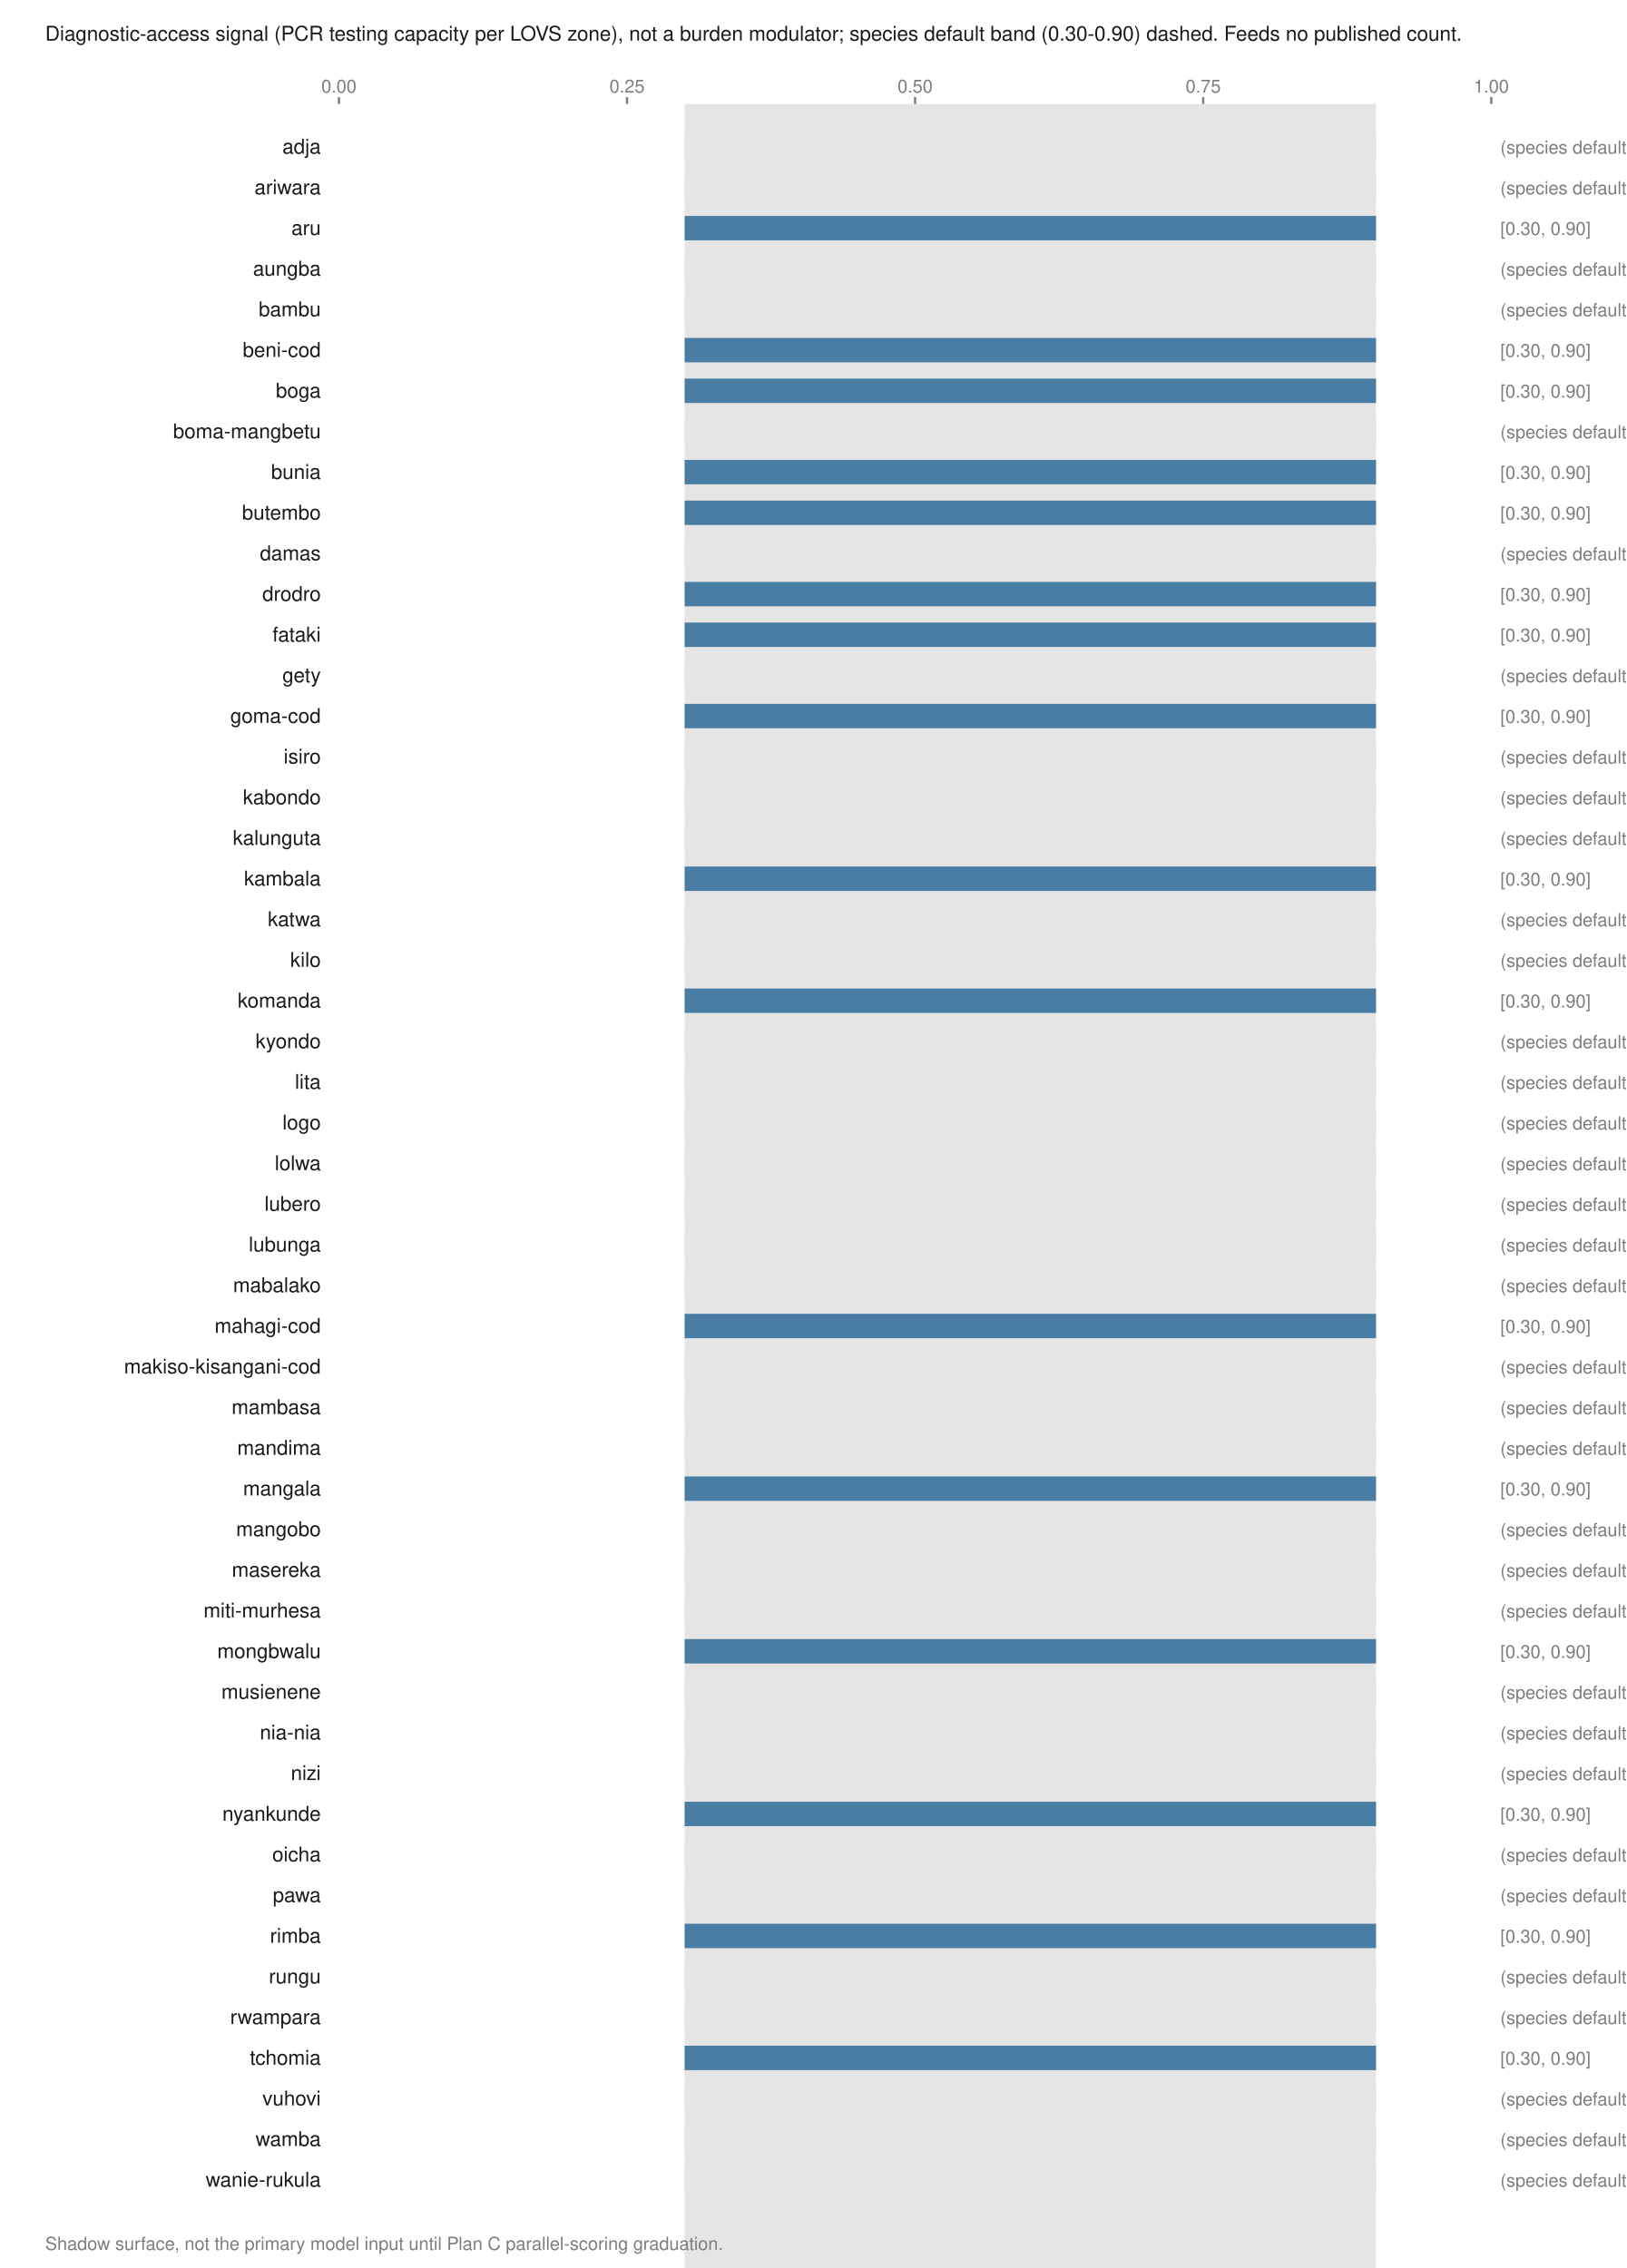
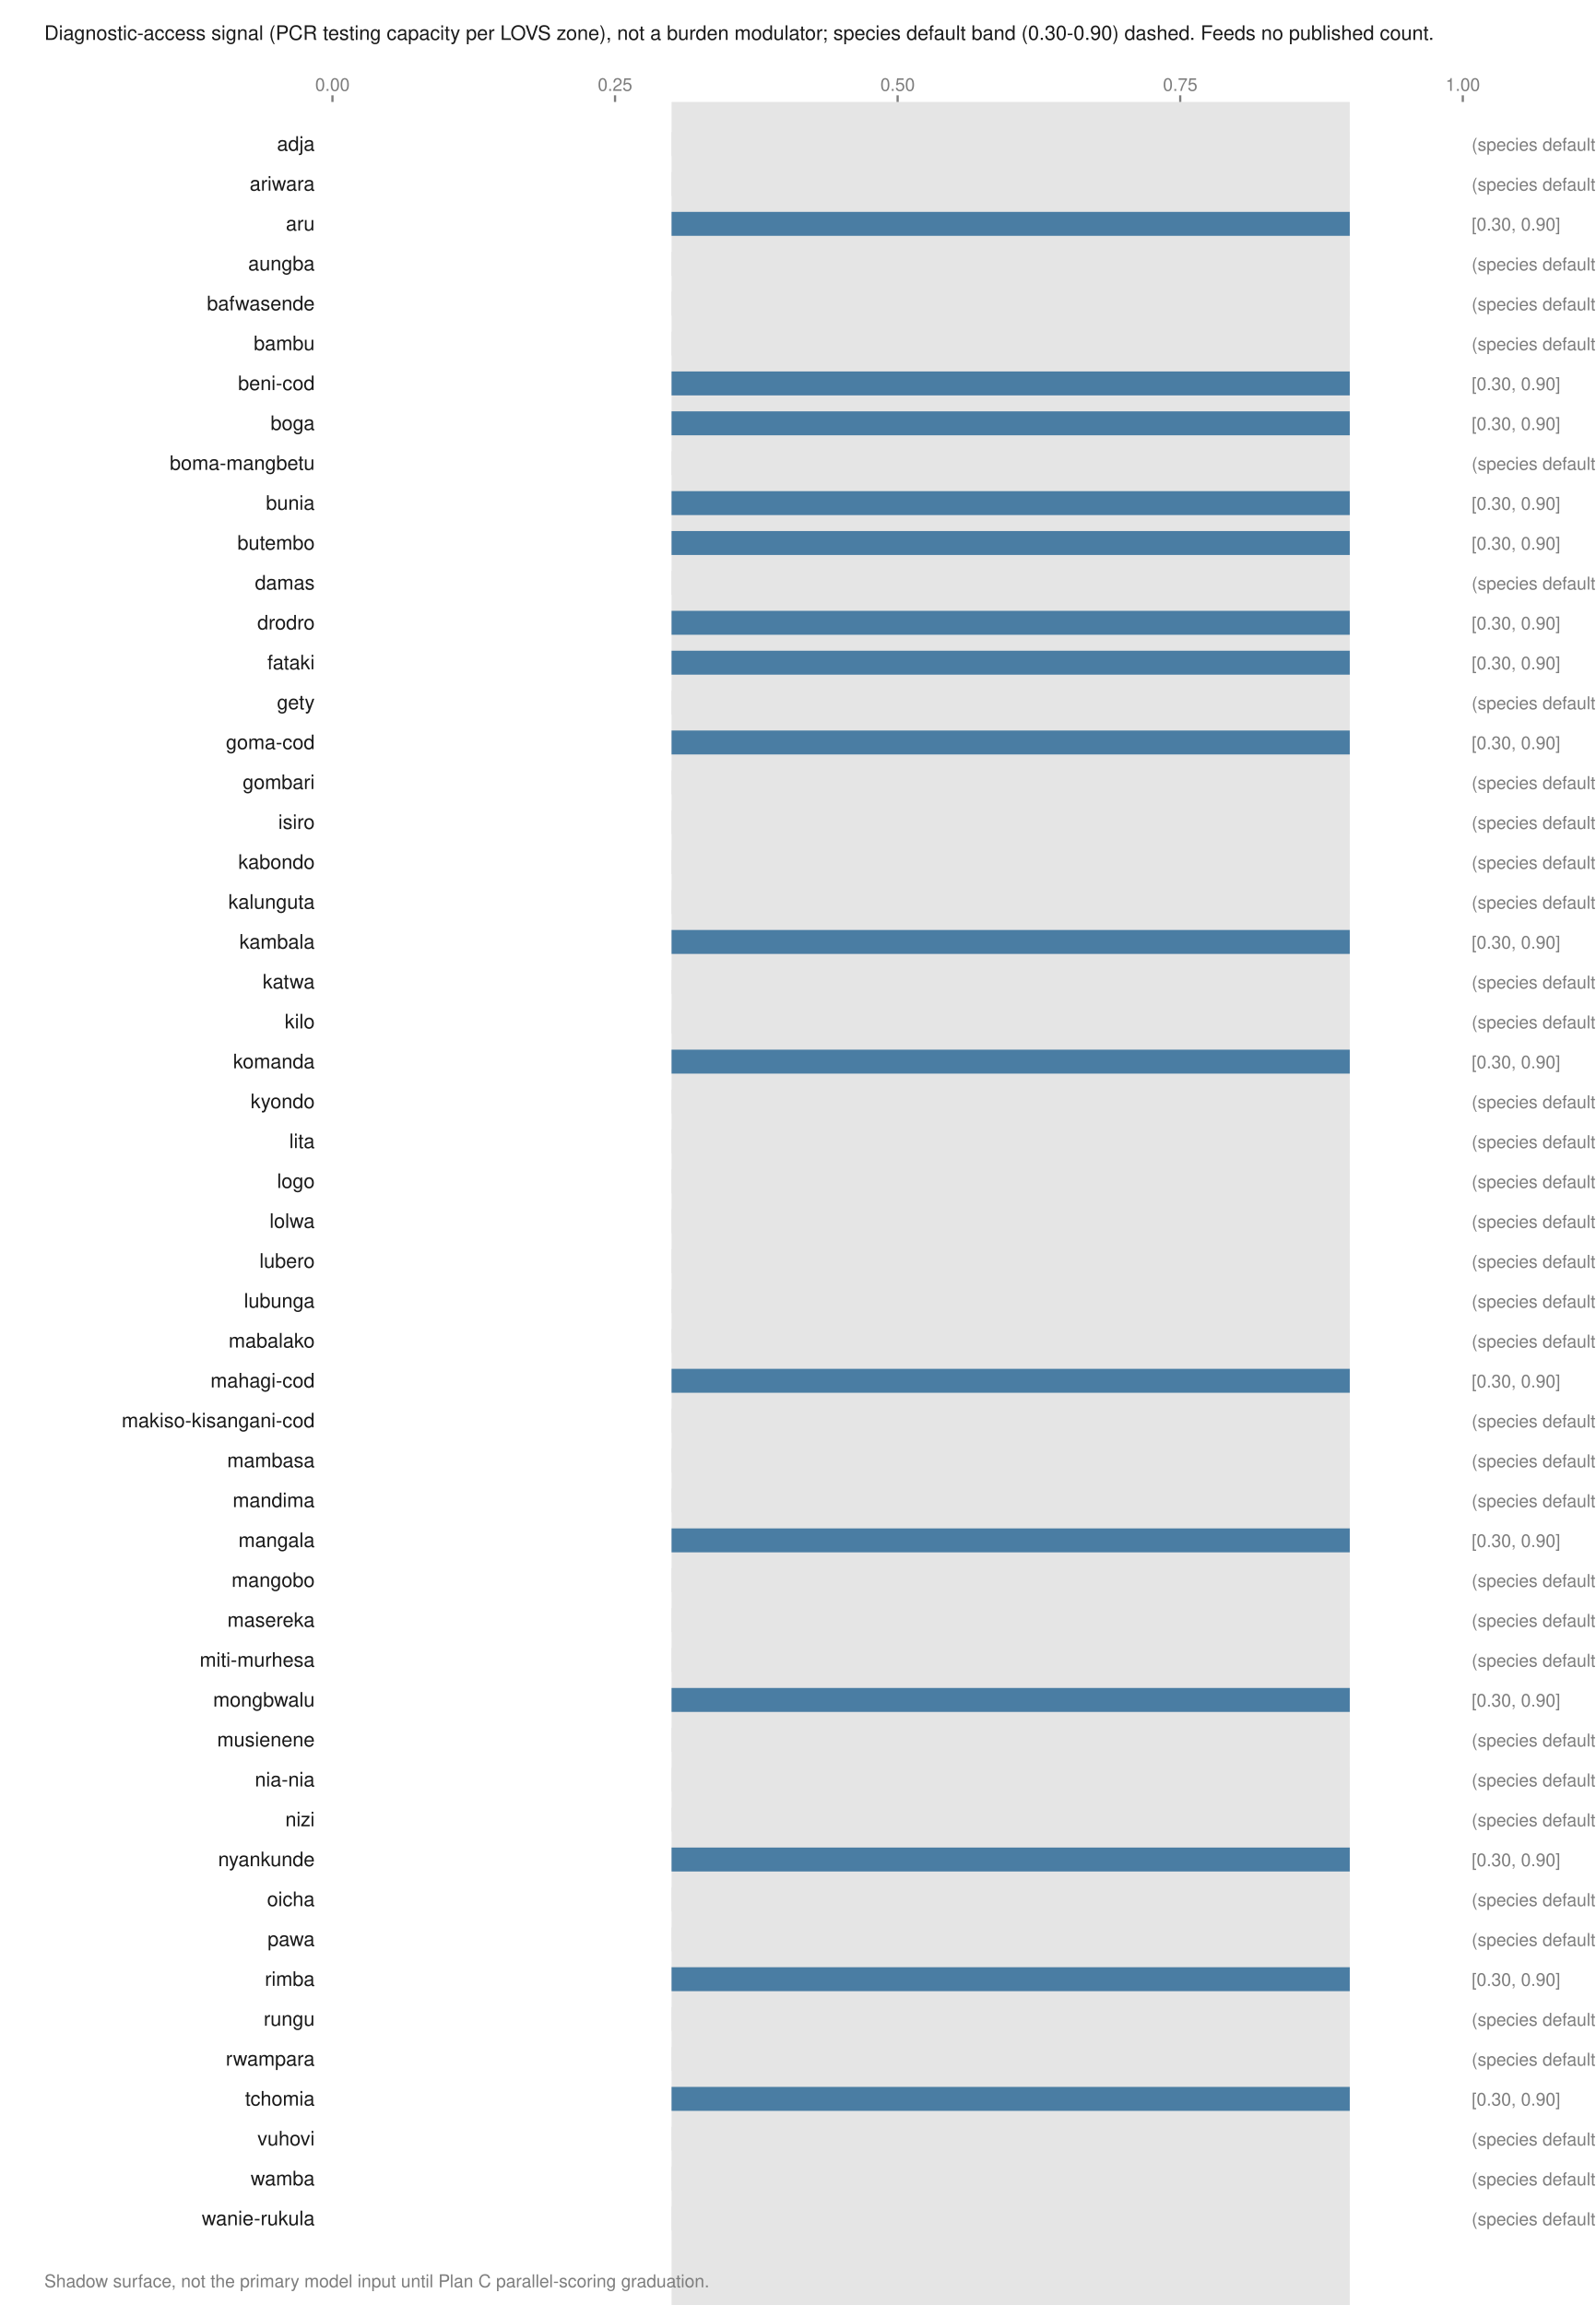
- <svg xmlns="http://www.w3.org/2000/svg" viewBox="0 0 720 1004" width="720" height="1004" role="img" aria-labelledby="t">
+ <svg xmlns="http://www.w3.org/2000/svg" viewBox="0 0 720 1040" width="720" height="1040" role="img" aria-labelledby="t">
  <text x="20.0" y="18.0" font-family="Helvetica,Arial,sans-serif" font-size="9" fill="#1a1a1a" font-weight="normal" text-anchor="start">Diagnostic-access signal (PCR testing capacity per LOVS zone), not a burden modulator; species default band (0.30-0.90) dashed. Feeds no published count.</text>
-   <rect x="303.0" y="46.0" width="306.0" height="974.0" fill="#e5e5e5" />
+   <rect x="303.0" y="46.0" width="306.0" height="1010.0" fill="#e5e5e5" />
  <line x1="150.0" y1="43.0" x2="150.0" y2="46.0" stroke="#7d7d7d" stroke-width="1" />
  <text x="150.0" y="41.0" font-family="Helvetica,Arial,sans-serif" font-size="8" fill="#7d7d7d" font-weight="normal" text-anchor="middle">0.00</text>
  <line x1="277.5" y1="43.0" x2="277.5" y2="46.0" stroke="#7d7d7d" stroke-width="1" />
  <text x="277.5" y="41.0" font-family="Helvetica,Arial,sans-serif" font-size="8" fill="#7d7d7d" font-weight="normal" text-anchor="middle">0.25</text>
  <line x1="405.0" y1="43.0" x2="405.0" y2="46.0" stroke="#7d7d7d" stroke-width="1" />
  <text x="405.0" y="41.0" font-family="Helvetica,Arial,sans-serif" font-size="8" fill="#7d7d7d" font-weight="normal" text-anchor="middle">0.50</text>
  <line x1="532.5" y1="43.0" x2="532.5" y2="46.0" stroke="#7d7d7d" stroke-width="1" />
  <text x="532.5" y="41.0" font-family="Helvetica,Arial,sans-serif" font-size="8" fill="#7d7d7d" font-weight="normal" text-anchor="middle">0.75</text>
  <line x1="660.0" y1="43.0" x2="660.0" y2="46.0" stroke="#7d7d7d" stroke-width="1" />
  <text x="660.0" y="41.0" font-family="Helvetica,Arial,sans-serif" font-size="8" fill="#7d7d7d" font-weight="normal" text-anchor="middle">1.00</text>
  <text x="142.0" y="68.0" font-family="Helvetica,Arial,sans-serif" font-size="9" fill="#1a1a1a" font-weight="normal" text-anchor="end">adja</text>
  <rect x="303.0" y="59.6" width="306.0" height="10.8" fill="#e5e5e5" />
  <text x="664.0" y="68.0" font-family="Helvetica,Arial,sans-serif" font-size="8" fill="#7d7d7d" font-weight="normal" text-anchor="start">(species default)</text>
  <text x="142.0" y="86.0" font-family="Helvetica,Arial,sans-serif" font-size="9" fill="#1a1a1a" font-weight="normal" text-anchor="end">ariwara</text>
  <rect x="303.0" y="77.6" width="306.0" height="10.8" fill="#e5e5e5" />
  <text x="664.0" y="86.0" font-family="Helvetica,Arial,sans-serif" font-size="8" fill="#7d7d7d" font-weight="normal" text-anchor="start">(species default)</text>
  <text x="142.0" y="104.0" font-family="Helvetica,Arial,sans-serif" font-size="9" fill="#1a1a1a" font-weight="normal" text-anchor="end">aru</text>
  <rect x="303.0" y="95.6" width="306.0" height="10.8" fill="#4a7da3" />
  <text x="664.0" y="104.0" font-family="Helvetica,Arial,sans-serif" font-size="8" fill="#7d7d7d" font-weight="normal" text-anchor="start">[0.30, 0.90]</text>
  <text x="142.0" y="122.0" font-family="Helvetica,Arial,sans-serif" font-size="9" fill="#1a1a1a" font-weight="normal" text-anchor="end">aungba</text>
  <rect x="303.0" y="113.6" width="306.0" height="10.8" fill="#e5e5e5" />
  <text x="664.0" y="122.0" font-family="Helvetica,Arial,sans-serif" font-size="8" fill="#7d7d7d" font-weight="normal" text-anchor="start">(species default)</text>
-   <text x="142.0" y="140.0" font-family="Helvetica,Arial,sans-serif" font-size="9" fill="#1a1a1a" font-weight="normal" text-anchor="end">bambu</text>
+   <text x="142.0" y="140.0" font-family="Helvetica,Arial,sans-serif" font-size="9" fill="#1a1a1a" font-weight="normal" text-anchor="end">bafwasende</text>
  <rect x="303.0" y="131.6" width="306.0" height="10.8" fill="#e5e5e5" />
  <text x="664.0" y="140.0" font-family="Helvetica,Arial,sans-serif" font-size="8" fill="#7d7d7d" font-weight="normal" text-anchor="start">(species default)</text>
-   <text x="142.0" y="158.0" font-family="Helvetica,Arial,sans-serif" font-size="9" fill="#1a1a1a" font-weight="normal" text-anchor="end">beni-cod</text>
-   <rect x="303.0" y="149.6" width="306.0" height="10.8" fill="#4a7da3" />
-   <text x="664.0" y="158.0" font-family="Helvetica,Arial,sans-serif" font-size="8" fill="#7d7d7d" font-weight="normal" text-anchor="start">[0.30, 0.90]</text>
-   <text x="142.0" y="176.0" font-family="Helvetica,Arial,sans-serif" font-size="9" fill="#1a1a1a" font-weight="normal" text-anchor="end">boga</text>
+   <text x="142.0" y="158.0" font-family="Helvetica,Arial,sans-serif" font-size="9" fill="#1a1a1a" font-weight="normal" text-anchor="end">bambu</text>
+   <rect x="303.0" y="149.6" width="306.0" height="10.8" fill="#e5e5e5" />
+   <text x="664.0" y="158.0" font-family="Helvetica,Arial,sans-serif" font-size="8" fill="#7d7d7d" font-weight="normal" text-anchor="start">(species default)</text>
+   <text x="142.0" y="176.0" font-family="Helvetica,Arial,sans-serif" font-size="9" fill="#1a1a1a" font-weight="normal" text-anchor="end">beni-cod</text>
  <rect x="303.0" y="167.6" width="306.0" height="10.8" fill="#4a7da3" />
  <text x="664.0" y="176.0" font-family="Helvetica,Arial,sans-serif" font-size="8" fill="#7d7d7d" font-weight="normal" text-anchor="start">[0.30, 0.90]</text>
-   <text x="142.0" y="194.0" font-family="Helvetica,Arial,sans-serif" font-size="9" fill="#1a1a1a" font-weight="normal" text-anchor="end">boma-mangbetu</text>
-   <rect x="303.0" y="185.6" width="306.0" height="10.8" fill="#e5e5e5" />
-   <text x="664.0" y="194.0" font-family="Helvetica,Arial,sans-serif" font-size="8" fill="#7d7d7d" font-weight="normal" text-anchor="start">(species default)</text>
-   <text x="142.0" y="212.0" font-family="Helvetica,Arial,sans-serif" font-size="9" fill="#1a1a1a" font-weight="normal" text-anchor="end">bunia</text>
-   <rect x="303.0" y="203.6" width="306.0" height="10.8" fill="#4a7da3" />
-   <text x="664.0" y="212.0" font-family="Helvetica,Arial,sans-serif" font-size="8" fill="#7d7d7d" font-weight="normal" text-anchor="start">[0.30, 0.90]</text>
-   <text x="142.0" y="230.0" font-family="Helvetica,Arial,sans-serif" font-size="9" fill="#1a1a1a" font-weight="normal" text-anchor="end">butembo</text>
+   <text x="142.0" y="194.0" font-family="Helvetica,Arial,sans-serif" font-size="9" fill="#1a1a1a" font-weight="normal" text-anchor="end">boga</text>
+   <rect x="303.0" y="185.6" width="306.0" height="10.8" fill="#4a7da3" />
+   <text x="664.0" y="194.0" font-family="Helvetica,Arial,sans-serif" font-size="8" fill="#7d7d7d" font-weight="normal" text-anchor="start">[0.30, 0.90]</text>
+   <text x="142.0" y="212.0" font-family="Helvetica,Arial,sans-serif" font-size="9" fill="#1a1a1a" font-weight="normal" text-anchor="end">boma-mangbetu</text>
+   <rect x="303.0" y="203.6" width="306.0" height="10.8" fill="#e5e5e5" />
+   <text x="664.0" y="212.0" font-family="Helvetica,Arial,sans-serif" font-size="8" fill="#7d7d7d" font-weight="normal" text-anchor="start">(species default)</text>
+   <text x="142.0" y="230.0" font-family="Helvetica,Arial,sans-serif" font-size="9" fill="#1a1a1a" font-weight="normal" text-anchor="end">bunia</text>
  <rect x="303.0" y="221.6" width="306.0" height="10.8" fill="#4a7da3" />
  <text x="664.0" y="230.0" font-family="Helvetica,Arial,sans-serif" font-size="8" fill="#7d7d7d" font-weight="normal" text-anchor="start">[0.30, 0.90]</text>
-   <text x="142.0" y="248.0" font-family="Helvetica,Arial,sans-serif" font-size="9" fill="#1a1a1a" font-weight="normal" text-anchor="end">damas</text>
-   <rect x="303.0" y="239.6" width="306.0" height="10.8" fill="#e5e5e5" />
-   <text x="664.0" y="248.0" font-family="Helvetica,Arial,sans-serif" font-size="8" fill="#7d7d7d" font-weight="normal" text-anchor="start">(species default)</text>
-   <text x="142.0" y="266.0" font-family="Helvetica,Arial,sans-serif" font-size="9" fill="#1a1a1a" font-weight="normal" text-anchor="end">drodro</text>
-   <rect x="303.0" y="257.6" width="306.0" height="10.8" fill="#4a7da3" />
-   <text x="664.0" y="266.0" font-family="Helvetica,Arial,sans-serif" font-size="8" fill="#7d7d7d" font-weight="normal" text-anchor="start">[0.30, 0.90]</text>
-   <text x="142.0" y="284.0" font-family="Helvetica,Arial,sans-serif" font-size="9" fill="#1a1a1a" font-weight="normal" text-anchor="end">fataki</text>
+   <text x="142.0" y="248.0" font-family="Helvetica,Arial,sans-serif" font-size="9" fill="#1a1a1a" font-weight="normal" text-anchor="end">butembo</text>
+   <rect x="303.0" y="239.6" width="306.0" height="10.8" fill="#4a7da3" />
+   <text x="664.0" y="248.0" font-family="Helvetica,Arial,sans-serif" font-size="8" fill="#7d7d7d" font-weight="normal" text-anchor="start">[0.30, 0.90]</text>
+   <text x="142.0" y="266.0" font-family="Helvetica,Arial,sans-serif" font-size="9" fill="#1a1a1a" font-weight="normal" text-anchor="end">damas</text>
+   <rect x="303.0" y="257.6" width="306.0" height="10.8" fill="#e5e5e5" />
+   <text x="664.0" y="266.0" font-family="Helvetica,Arial,sans-serif" font-size="8" fill="#7d7d7d" font-weight="normal" text-anchor="start">(species default)</text>
+   <text x="142.0" y="284.0" font-family="Helvetica,Arial,sans-serif" font-size="9" fill="#1a1a1a" font-weight="normal" text-anchor="end">drodro</text>
  <rect x="303.0" y="275.6" width="306.0" height="10.8" fill="#4a7da3" />
  <text x="664.0" y="284.0" font-family="Helvetica,Arial,sans-serif" font-size="8" fill="#7d7d7d" font-weight="normal" text-anchor="start">[0.30, 0.90]</text>
-   <text x="142.0" y="302.0" font-family="Helvetica,Arial,sans-serif" font-size="9" fill="#1a1a1a" font-weight="normal" text-anchor="end">gety</text>
-   <rect x="303.0" y="293.6" width="306.0" height="10.8" fill="#e5e5e5" />
-   <text x="664.0" y="302.0" font-family="Helvetica,Arial,sans-serif" font-size="8" fill="#7d7d7d" font-weight="normal" text-anchor="start">(species default)</text>
-   <text x="142.0" y="320.0" font-family="Helvetica,Arial,sans-serif" font-size="9" fill="#1a1a1a" font-weight="normal" text-anchor="end">goma-cod</text>
-   <rect x="303.0" y="311.6" width="306.0" height="10.8" fill="#4a7da3" />
-   <text x="664.0" y="320.0" font-family="Helvetica,Arial,sans-serif" font-size="8" fill="#7d7d7d" font-weight="normal" text-anchor="start">[0.30, 0.90]</text>
-   <text x="142.0" y="338.0" font-family="Helvetica,Arial,sans-serif" font-size="9" fill="#1a1a1a" font-weight="normal" text-anchor="end">isiro</text>
-   <rect x="303.0" y="329.6" width="306.0" height="10.8" fill="#e5e5e5" />
-   <text x="664.0" y="338.0" font-family="Helvetica,Arial,sans-serif" font-size="8" fill="#7d7d7d" font-weight="normal" text-anchor="start">(species default)</text>
-   <text x="142.0" y="356.0" font-family="Helvetica,Arial,sans-serif" font-size="9" fill="#1a1a1a" font-weight="normal" text-anchor="end">kabondo</text>
+   <text x="142.0" y="302.0" font-family="Helvetica,Arial,sans-serif" font-size="9" fill="#1a1a1a" font-weight="normal" text-anchor="end">fataki</text>
+   <rect x="303.0" y="293.6" width="306.0" height="10.8" fill="#4a7da3" />
+   <text x="664.0" y="302.0" font-family="Helvetica,Arial,sans-serif" font-size="8" fill="#7d7d7d" font-weight="normal" text-anchor="start">[0.30, 0.90]</text>
+   <text x="142.0" y="320.0" font-family="Helvetica,Arial,sans-serif" font-size="9" fill="#1a1a1a" font-weight="normal" text-anchor="end">gety</text>
+   <rect x="303.0" y="311.6" width="306.0" height="10.8" fill="#e5e5e5" />
+   <text x="664.0" y="320.0" font-family="Helvetica,Arial,sans-serif" font-size="8" fill="#7d7d7d" font-weight="normal" text-anchor="start">(species default)</text>
+   <text x="142.0" y="338.0" font-family="Helvetica,Arial,sans-serif" font-size="9" fill="#1a1a1a" font-weight="normal" text-anchor="end">goma-cod</text>
+   <rect x="303.0" y="329.6" width="306.0" height="10.8" fill="#4a7da3" />
+   <text x="664.0" y="338.0" font-family="Helvetica,Arial,sans-serif" font-size="8" fill="#7d7d7d" font-weight="normal" text-anchor="start">[0.30, 0.90]</text>
+   <text x="142.0" y="356.0" font-family="Helvetica,Arial,sans-serif" font-size="9" fill="#1a1a1a" font-weight="normal" text-anchor="end">gombari</text>
  <rect x="303.0" y="347.6" width="306.0" height="10.8" fill="#e5e5e5" />
  <text x="664.0" y="356.0" font-family="Helvetica,Arial,sans-serif" font-size="8" fill="#7d7d7d" font-weight="normal" text-anchor="start">(species default)</text>
-   <text x="142.0" y="374.0" font-family="Helvetica,Arial,sans-serif" font-size="9" fill="#1a1a1a" font-weight="normal" text-anchor="end">kalunguta</text>
+   <text x="142.0" y="374.0" font-family="Helvetica,Arial,sans-serif" font-size="9" fill="#1a1a1a" font-weight="normal" text-anchor="end">isiro</text>
  <rect x="303.0" y="365.6" width="306.0" height="10.8" fill="#e5e5e5" />
  <text x="664.0" y="374.0" font-family="Helvetica,Arial,sans-serif" font-size="8" fill="#7d7d7d" font-weight="normal" text-anchor="start">(species default)</text>
-   <text x="142.0" y="392.0" font-family="Helvetica,Arial,sans-serif" font-size="9" fill="#1a1a1a" font-weight="normal" text-anchor="end">kambala</text>
-   <rect x="303.0" y="383.6" width="306.0" height="10.8" fill="#4a7da3" />
-   <text x="664.0" y="392.0" font-family="Helvetica,Arial,sans-serif" font-size="8" fill="#7d7d7d" font-weight="normal" text-anchor="start">[0.30, 0.90]</text>
-   <text x="142.0" y="410.0" font-family="Helvetica,Arial,sans-serif" font-size="9" fill="#1a1a1a" font-weight="normal" text-anchor="end">katwa</text>
+   <text x="142.0" y="392.0" font-family="Helvetica,Arial,sans-serif" font-size="9" fill="#1a1a1a" font-weight="normal" text-anchor="end">kabondo</text>
+   <rect x="303.0" y="383.6" width="306.0" height="10.8" fill="#e5e5e5" />
+   <text x="664.0" y="392.0" font-family="Helvetica,Arial,sans-serif" font-size="8" fill="#7d7d7d" font-weight="normal" text-anchor="start">(species default)</text>
+   <text x="142.0" y="410.0" font-family="Helvetica,Arial,sans-serif" font-size="9" fill="#1a1a1a" font-weight="normal" text-anchor="end">kalunguta</text>
  <rect x="303.0" y="401.6" width="306.0" height="10.8" fill="#e5e5e5" />
  <text x="664.0" y="410.0" font-family="Helvetica,Arial,sans-serif" font-size="8" fill="#7d7d7d" font-weight="normal" text-anchor="start">(species default)</text>
-   <text x="142.0" y="428.0" font-family="Helvetica,Arial,sans-serif" font-size="9" fill="#1a1a1a" font-weight="normal" text-anchor="end">kilo</text>
-   <rect x="303.0" y="419.6" width="306.0" height="10.8" fill="#e5e5e5" />
-   <text x="664.0" y="428.0" font-family="Helvetica,Arial,sans-serif" font-size="8" fill="#7d7d7d" font-weight="normal" text-anchor="start">(species default)</text>
-   <text x="142.0" y="446.0" font-family="Helvetica,Arial,sans-serif" font-size="9" fill="#1a1a1a" font-weight="normal" text-anchor="end">komanda</text>
-   <rect x="303.0" y="437.6" width="306.0" height="10.8" fill="#4a7da3" />
-   <text x="664.0" y="446.0" font-family="Helvetica,Arial,sans-serif" font-size="8" fill="#7d7d7d" font-weight="normal" text-anchor="start">[0.30, 0.90]</text>
-   <text x="142.0" y="464.0" font-family="Helvetica,Arial,sans-serif" font-size="9" fill="#1a1a1a" font-weight="normal" text-anchor="end">kyondo</text>
+   <text x="142.0" y="428.0" font-family="Helvetica,Arial,sans-serif" font-size="9" fill="#1a1a1a" font-weight="normal" text-anchor="end">kambala</text>
+   <rect x="303.0" y="419.6" width="306.0" height="10.8" fill="#4a7da3" />
+   <text x="664.0" y="428.0" font-family="Helvetica,Arial,sans-serif" font-size="8" fill="#7d7d7d" font-weight="normal" text-anchor="start">[0.30, 0.90]</text>
+   <text x="142.0" y="446.0" font-family="Helvetica,Arial,sans-serif" font-size="9" fill="#1a1a1a" font-weight="normal" text-anchor="end">katwa</text>
+   <rect x="303.0" y="437.6" width="306.0" height="10.8" fill="#e5e5e5" />
+   <text x="664.0" y="446.0" font-family="Helvetica,Arial,sans-serif" font-size="8" fill="#7d7d7d" font-weight="normal" text-anchor="start">(species default)</text>
+   <text x="142.0" y="464.0" font-family="Helvetica,Arial,sans-serif" font-size="9" fill="#1a1a1a" font-weight="normal" text-anchor="end">kilo</text>
  <rect x="303.0" y="455.6" width="306.0" height="10.8" fill="#e5e5e5" />
  <text x="664.0" y="464.0" font-family="Helvetica,Arial,sans-serif" font-size="8" fill="#7d7d7d" font-weight="normal" text-anchor="start">(species default)</text>
-   <text x="142.0" y="482.0" font-family="Helvetica,Arial,sans-serif" font-size="9" fill="#1a1a1a" font-weight="normal" text-anchor="end">lita</text>
-   <rect x="303.0" y="473.6" width="306.0" height="10.8" fill="#e5e5e5" />
-   <text x="664.0" y="482.0" font-family="Helvetica,Arial,sans-serif" font-size="8" fill="#7d7d7d" font-weight="normal" text-anchor="start">(species default)</text>
-   <text x="142.0" y="500.0" font-family="Helvetica,Arial,sans-serif" font-size="9" fill="#1a1a1a" font-weight="normal" text-anchor="end">logo</text>
+   <text x="142.0" y="482.0" font-family="Helvetica,Arial,sans-serif" font-size="9" fill="#1a1a1a" font-weight="normal" text-anchor="end">komanda</text>
+   <rect x="303.0" y="473.6" width="306.0" height="10.8" fill="#4a7da3" />
+   <text x="664.0" y="482.0" font-family="Helvetica,Arial,sans-serif" font-size="8" fill="#7d7d7d" font-weight="normal" text-anchor="start">[0.30, 0.90]</text>
+   <text x="142.0" y="500.0" font-family="Helvetica,Arial,sans-serif" font-size="9" fill="#1a1a1a" font-weight="normal" text-anchor="end">kyondo</text>
  <rect x="303.0" y="491.6" width="306.0" height="10.8" fill="#e5e5e5" />
  <text x="664.0" y="500.0" font-family="Helvetica,Arial,sans-serif" font-size="8" fill="#7d7d7d" font-weight="normal" text-anchor="start">(species default)</text>
-   <text x="142.0" y="518.0" font-family="Helvetica,Arial,sans-serif" font-size="9" fill="#1a1a1a" font-weight="normal" text-anchor="end">lolwa</text>
+   <text x="142.0" y="518.0" font-family="Helvetica,Arial,sans-serif" font-size="9" fill="#1a1a1a" font-weight="normal" text-anchor="end">lita</text>
  <rect x="303.0" y="509.6" width="306.0" height="10.8" fill="#e5e5e5" />
  <text x="664.0" y="518.0" font-family="Helvetica,Arial,sans-serif" font-size="8" fill="#7d7d7d" font-weight="normal" text-anchor="start">(species default)</text>
-   <text x="142.0" y="536.0" font-family="Helvetica,Arial,sans-serif" font-size="9" fill="#1a1a1a" font-weight="normal" text-anchor="end">lubero</text>
+   <text x="142.0" y="536.0" font-family="Helvetica,Arial,sans-serif" font-size="9" fill="#1a1a1a" font-weight="normal" text-anchor="end">logo</text>
  <rect x="303.0" y="527.6" width="306.0" height="10.8" fill="#e5e5e5" />
  <text x="664.0" y="536.0" font-family="Helvetica,Arial,sans-serif" font-size="8" fill="#7d7d7d" font-weight="normal" text-anchor="start">(species default)</text>
-   <text x="142.0" y="554.0" font-family="Helvetica,Arial,sans-serif" font-size="9" fill="#1a1a1a" font-weight="normal" text-anchor="end">lubunga</text>
+   <text x="142.0" y="554.0" font-family="Helvetica,Arial,sans-serif" font-size="9" fill="#1a1a1a" font-weight="normal" text-anchor="end">lolwa</text>
  <rect x="303.0" y="545.6" width="306.0" height="10.8" fill="#e5e5e5" />
  <text x="664.0" y="554.0" font-family="Helvetica,Arial,sans-serif" font-size="8" fill="#7d7d7d" font-weight="normal" text-anchor="start">(species default)</text>
-   <text x="142.0" y="572.0" font-family="Helvetica,Arial,sans-serif" font-size="9" fill="#1a1a1a" font-weight="normal" text-anchor="end">mabalako</text>
+   <text x="142.0" y="572.0" font-family="Helvetica,Arial,sans-serif" font-size="9" fill="#1a1a1a" font-weight="normal" text-anchor="end">lubero</text>
  <rect x="303.0" y="563.6" width="306.0" height="10.8" fill="#e5e5e5" />
  <text x="664.0" y="572.0" font-family="Helvetica,Arial,sans-serif" font-size="8" fill="#7d7d7d" font-weight="normal" text-anchor="start">(species default)</text>
-   <text x="142.0" y="590.0" font-family="Helvetica,Arial,sans-serif" font-size="9" fill="#1a1a1a" font-weight="normal" text-anchor="end">mahagi-cod</text>
-   <rect x="303.0" y="581.6" width="306.0" height="10.8" fill="#4a7da3" />
-   <text x="664.0" y="590.0" font-family="Helvetica,Arial,sans-serif" font-size="8" fill="#7d7d7d" font-weight="normal" text-anchor="start">[0.30, 0.90]</text>
-   <text x="142.0" y="608.0" font-family="Helvetica,Arial,sans-serif" font-size="9" fill="#1a1a1a" font-weight="normal" text-anchor="end">makiso-kisangani-cod</text>
+   <text x="142.0" y="590.0" font-family="Helvetica,Arial,sans-serif" font-size="9" fill="#1a1a1a" font-weight="normal" text-anchor="end">lubunga</text>
+   <rect x="303.0" y="581.6" width="306.0" height="10.8" fill="#e5e5e5" />
+   <text x="664.0" y="590.0" font-family="Helvetica,Arial,sans-serif" font-size="8" fill="#7d7d7d" font-weight="normal" text-anchor="start">(species default)</text>
+   <text x="142.0" y="608.0" font-family="Helvetica,Arial,sans-serif" font-size="9" fill="#1a1a1a" font-weight="normal" text-anchor="end">mabalako</text>
  <rect x="303.0" y="599.6" width="306.0" height="10.8" fill="#e5e5e5" />
  <text x="664.0" y="608.0" font-family="Helvetica,Arial,sans-serif" font-size="8" fill="#7d7d7d" font-weight="normal" text-anchor="start">(species default)</text>
-   <text x="142.0" y="626.0" font-family="Helvetica,Arial,sans-serif" font-size="9" fill="#1a1a1a" font-weight="normal" text-anchor="end">mambasa</text>
-   <rect x="303.0" y="617.6" width="306.0" height="10.8" fill="#e5e5e5" />
-   <text x="664.0" y="626.0" font-family="Helvetica,Arial,sans-serif" font-size="8" fill="#7d7d7d" font-weight="normal" text-anchor="start">(species default)</text>
-   <text x="142.0" y="644.0" font-family="Helvetica,Arial,sans-serif" font-size="9" fill="#1a1a1a" font-weight="normal" text-anchor="end">mandima</text>
+   <text x="142.0" y="626.0" font-family="Helvetica,Arial,sans-serif" font-size="9" fill="#1a1a1a" font-weight="normal" text-anchor="end">mahagi-cod</text>
+   <rect x="303.0" y="617.6" width="306.0" height="10.8" fill="#4a7da3" />
+   <text x="664.0" y="626.0" font-family="Helvetica,Arial,sans-serif" font-size="8" fill="#7d7d7d" font-weight="normal" text-anchor="start">[0.30, 0.90]</text>
+   <text x="142.0" y="644.0" font-family="Helvetica,Arial,sans-serif" font-size="9" fill="#1a1a1a" font-weight="normal" text-anchor="end">makiso-kisangani-cod</text>
  <rect x="303.0" y="635.6" width="306.0" height="10.8" fill="#e5e5e5" />
  <text x="664.0" y="644.0" font-family="Helvetica,Arial,sans-serif" font-size="8" fill="#7d7d7d" font-weight="normal" text-anchor="start">(species default)</text>
-   <text x="142.0" y="662.0" font-family="Helvetica,Arial,sans-serif" font-size="9" fill="#1a1a1a" font-weight="normal" text-anchor="end">mangala</text>
-   <rect x="303.0" y="653.6" width="306.0" height="10.8" fill="#4a7da3" />
-   <text x="664.0" y="662.0" font-family="Helvetica,Arial,sans-serif" font-size="8" fill="#7d7d7d" font-weight="normal" text-anchor="start">[0.30, 0.90]</text>
-   <text x="142.0" y="680.0" font-family="Helvetica,Arial,sans-serif" font-size="9" fill="#1a1a1a" font-weight="normal" text-anchor="end">mangobo</text>
+   <text x="142.0" y="662.0" font-family="Helvetica,Arial,sans-serif" font-size="9" fill="#1a1a1a" font-weight="normal" text-anchor="end">mambasa</text>
+   <rect x="303.0" y="653.6" width="306.0" height="10.8" fill="#e5e5e5" />
+   <text x="664.0" y="662.0" font-family="Helvetica,Arial,sans-serif" font-size="8" fill="#7d7d7d" font-weight="normal" text-anchor="start">(species default)</text>
+   <text x="142.0" y="680.0" font-family="Helvetica,Arial,sans-serif" font-size="9" fill="#1a1a1a" font-weight="normal" text-anchor="end">mandima</text>
  <rect x="303.0" y="671.6" width="306.0" height="10.8" fill="#e5e5e5" />
  <text x="664.0" y="680.0" font-family="Helvetica,Arial,sans-serif" font-size="8" fill="#7d7d7d" font-weight="normal" text-anchor="start">(species default)</text>
-   <text x="142.0" y="698.0" font-family="Helvetica,Arial,sans-serif" font-size="9" fill="#1a1a1a" font-weight="normal" text-anchor="end">masereka</text>
-   <rect x="303.0" y="689.6" width="306.0" height="10.8" fill="#e5e5e5" />
-   <text x="664.0" y="698.0" font-family="Helvetica,Arial,sans-serif" font-size="8" fill="#7d7d7d" font-weight="normal" text-anchor="start">(species default)</text>
-   <text x="142.0" y="716.0" font-family="Helvetica,Arial,sans-serif" font-size="9" fill="#1a1a1a" font-weight="normal" text-anchor="end">miti-murhesa</text>
+   <text x="142.0" y="698.0" font-family="Helvetica,Arial,sans-serif" font-size="9" fill="#1a1a1a" font-weight="normal" text-anchor="end">mangala</text>
+   <rect x="303.0" y="689.6" width="306.0" height="10.8" fill="#4a7da3" />
+   <text x="664.0" y="698.0" font-family="Helvetica,Arial,sans-serif" font-size="8" fill="#7d7d7d" font-weight="normal" text-anchor="start">[0.30, 0.90]</text>
+   <text x="142.0" y="716.0" font-family="Helvetica,Arial,sans-serif" font-size="9" fill="#1a1a1a" font-weight="normal" text-anchor="end">mangobo</text>
  <rect x="303.0" y="707.6" width="306.0" height="10.8" fill="#e5e5e5" />
  <text x="664.0" y="716.0" font-family="Helvetica,Arial,sans-serif" font-size="8" fill="#7d7d7d" font-weight="normal" text-anchor="start">(species default)</text>
-   <text x="142.0" y="734.0" font-family="Helvetica,Arial,sans-serif" font-size="9" fill="#1a1a1a" font-weight="normal" text-anchor="end">mongbwalu</text>
-   <rect x="303.0" y="725.6" width="306.0" height="10.8" fill="#4a7da3" />
-   <text x="664.0" y="734.0" font-family="Helvetica,Arial,sans-serif" font-size="8" fill="#7d7d7d" font-weight="normal" text-anchor="start">[0.30, 0.90]</text>
-   <text x="142.0" y="752.0" font-family="Helvetica,Arial,sans-serif" font-size="9" fill="#1a1a1a" font-weight="normal" text-anchor="end">musienene</text>
+   <text x="142.0" y="734.0" font-family="Helvetica,Arial,sans-serif" font-size="9" fill="#1a1a1a" font-weight="normal" text-anchor="end">masereka</text>
+   <rect x="303.0" y="725.6" width="306.0" height="10.8" fill="#e5e5e5" />
+   <text x="664.0" y="734.0" font-family="Helvetica,Arial,sans-serif" font-size="8" fill="#7d7d7d" font-weight="normal" text-anchor="start">(species default)</text>
+   <text x="142.0" y="752.0" font-family="Helvetica,Arial,sans-serif" font-size="9" fill="#1a1a1a" font-weight="normal" text-anchor="end">miti-murhesa</text>
  <rect x="303.0" y="743.6" width="306.0" height="10.8" fill="#e5e5e5" />
  <text x="664.0" y="752.0" font-family="Helvetica,Arial,sans-serif" font-size="8" fill="#7d7d7d" font-weight="normal" text-anchor="start">(species default)</text>
-   <text x="142.0" y="770.0" font-family="Helvetica,Arial,sans-serif" font-size="9" fill="#1a1a1a" font-weight="normal" text-anchor="end">nia-nia</text>
-   <rect x="303.0" y="761.6" width="306.0" height="10.8" fill="#e5e5e5" />
-   <text x="664.0" y="770.0" font-family="Helvetica,Arial,sans-serif" font-size="8" fill="#7d7d7d" font-weight="normal" text-anchor="start">(species default)</text>
-   <text x="142.0" y="788.0" font-family="Helvetica,Arial,sans-serif" font-size="9" fill="#1a1a1a" font-weight="normal" text-anchor="end">nizi</text>
+   <text x="142.0" y="770.0" font-family="Helvetica,Arial,sans-serif" font-size="9" fill="#1a1a1a" font-weight="normal" text-anchor="end">mongbwalu</text>
+   <rect x="303.0" y="761.6" width="306.0" height="10.8" fill="#4a7da3" />
+   <text x="664.0" y="770.0" font-family="Helvetica,Arial,sans-serif" font-size="8" fill="#7d7d7d" font-weight="normal" text-anchor="start">[0.30, 0.90]</text>
+   <text x="142.0" y="788.0" font-family="Helvetica,Arial,sans-serif" font-size="9" fill="#1a1a1a" font-weight="normal" text-anchor="end">musienene</text>
  <rect x="303.0" y="779.6" width="306.0" height="10.8" fill="#e5e5e5" />
  <text x="664.0" y="788.0" font-family="Helvetica,Arial,sans-serif" font-size="8" fill="#7d7d7d" font-weight="normal" text-anchor="start">(species default)</text>
-   <text x="142.0" y="806.0" font-family="Helvetica,Arial,sans-serif" font-size="9" fill="#1a1a1a" font-weight="normal" text-anchor="end">nyankunde</text>
-   <rect x="303.0" y="797.6" width="306.0" height="10.8" fill="#4a7da3" />
-   <text x="664.0" y="806.0" font-family="Helvetica,Arial,sans-serif" font-size="8" fill="#7d7d7d" font-weight="normal" text-anchor="start">[0.30, 0.90]</text>
-   <text x="142.0" y="824.0" font-family="Helvetica,Arial,sans-serif" font-size="9" fill="#1a1a1a" font-weight="normal" text-anchor="end">oicha</text>
+   <text x="142.0" y="806.0" font-family="Helvetica,Arial,sans-serif" font-size="9" fill="#1a1a1a" font-weight="normal" text-anchor="end">nia-nia</text>
+   <rect x="303.0" y="797.6" width="306.0" height="10.8" fill="#e5e5e5" />
+   <text x="664.0" y="806.0" font-family="Helvetica,Arial,sans-serif" font-size="8" fill="#7d7d7d" font-weight="normal" text-anchor="start">(species default)</text>
+   <text x="142.0" y="824.0" font-family="Helvetica,Arial,sans-serif" font-size="9" fill="#1a1a1a" font-weight="normal" text-anchor="end">nizi</text>
  <rect x="303.0" y="815.6" width="306.0" height="10.8" fill="#e5e5e5" />
  <text x="664.0" y="824.0" font-family="Helvetica,Arial,sans-serif" font-size="8" fill="#7d7d7d" font-weight="normal" text-anchor="start">(species default)</text>
-   <text x="142.0" y="842.0" font-family="Helvetica,Arial,sans-serif" font-size="9" fill="#1a1a1a" font-weight="normal" text-anchor="end">pawa</text>
-   <rect x="303.0" y="833.6" width="306.0" height="10.8" fill="#e5e5e5" />
-   <text x="664.0" y="842.0" font-family="Helvetica,Arial,sans-serif" font-size="8" fill="#7d7d7d" font-weight="normal" text-anchor="start">(species default)</text>
-   <text x="142.0" y="860.0" font-family="Helvetica,Arial,sans-serif" font-size="9" fill="#1a1a1a" font-weight="normal" text-anchor="end">rimba</text>
-   <rect x="303.0" y="851.6" width="306.0" height="10.8" fill="#4a7da3" />
-   <text x="664.0" y="860.0" font-family="Helvetica,Arial,sans-serif" font-size="8" fill="#7d7d7d" font-weight="normal" text-anchor="start">[0.30, 0.90]</text>
-   <text x="142.0" y="878.0" font-family="Helvetica,Arial,sans-serif" font-size="9" fill="#1a1a1a" font-weight="normal" text-anchor="end">rungu</text>
+   <text x="142.0" y="842.0" font-family="Helvetica,Arial,sans-serif" font-size="9" fill="#1a1a1a" font-weight="normal" text-anchor="end">nyankunde</text>
+   <rect x="303.0" y="833.6" width="306.0" height="10.8" fill="#4a7da3" />
+   <text x="664.0" y="842.0" font-family="Helvetica,Arial,sans-serif" font-size="8" fill="#7d7d7d" font-weight="normal" text-anchor="start">[0.30, 0.90]</text>
+   <text x="142.0" y="860.0" font-family="Helvetica,Arial,sans-serif" font-size="9" fill="#1a1a1a" font-weight="normal" text-anchor="end">oicha</text>
+   <rect x="303.0" y="851.6" width="306.0" height="10.8" fill="#e5e5e5" />
+   <text x="664.0" y="860.0" font-family="Helvetica,Arial,sans-serif" font-size="8" fill="#7d7d7d" font-weight="normal" text-anchor="start">(species default)</text>
+   <text x="142.0" y="878.0" font-family="Helvetica,Arial,sans-serif" font-size="9" fill="#1a1a1a" font-weight="normal" text-anchor="end">pawa</text>
  <rect x="303.0" y="869.6" width="306.0" height="10.8" fill="#e5e5e5" />
  <text x="664.0" y="878.0" font-family="Helvetica,Arial,sans-serif" font-size="8" fill="#7d7d7d" font-weight="normal" text-anchor="start">(species default)</text>
-   <text x="142.0" y="896.0" font-family="Helvetica,Arial,sans-serif" font-size="9" fill="#1a1a1a" font-weight="normal" text-anchor="end">rwampara</text>
-   <rect x="303.0" y="887.6" width="306.0" height="10.8" fill="#e5e5e5" />
-   <text x="664.0" y="896.0" font-family="Helvetica,Arial,sans-serif" font-size="8" fill="#7d7d7d" font-weight="normal" text-anchor="start">(species default)</text>
-   <text x="142.0" y="914.0" font-family="Helvetica,Arial,sans-serif" font-size="9" fill="#1a1a1a" font-weight="normal" text-anchor="end">tchomia</text>
-   <rect x="303.0" y="905.6" width="306.0" height="10.8" fill="#4a7da3" />
-   <text x="664.0" y="914.0" font-family="Helvetica,Arial,sans-serif" font-size="8" fill="#7d7d7d" font-weight="normal" text-anchor="start">[0.30, 0.90]</text>
-   <text x="142.0" y="932.0" font-family="Helvetica,Arial,sans-serif" font-size="9" fill="#1a1a1a" font-weight="normal" text-anchor="end">vuhovi</text>
+   <text x="142.0" y="896.0" font-family="Helvetica,Arial,sans-serif" font-size="9" fill="#1a1a1a" font-weight="normal" text-anchor="end">rimba</text>
+   <rect x="303.0" y="887.6" width="306.0" height="10.8" fill="#4a7da3" />
+   <text x="664.0" y="896.0" font-family="Helvetica,Arial,sans-serif" font-size="8" fill="#7d7d7d" font-weight="normal" text-anchor="start">[0.30, 0.90]</text>
+   <text x="142.0" y="914.0" font-family="Helvetica,Arial,sans-serif" font-size="9" fill="#1a1a1a" font-weight="normal" text-anchor="end">rungu</text>
+   <rect x="303.0" y="905.6" width="306.0" height="10.8" fill="#e5e5e5" />
+   <text x="664.0" y="914.0" font-family="Helvetica,Arial,sans-serif" font-size="8" fill="#7d7d7d" font-weight="normal" text-anchor="start">(species default)</text>
+   <text x="142.0" y="932.0" font-family="Helvetica,Arial,sans-serif" font-size="9" fill="#1a1a1a" font-weight="normal" text-anchor="end">rwampara</text>
  <rect x="303.0" y="923.6" width="306.0" height="10.8" fill="#e5e5e5" />
  <text x="664.0" y="932.0" font-family="Helvetica,Arial,sans-serif" font-size="8" fill="#7d7d7d" font-weight="normal" text-anchor="start">(species default)</text>
-   <text x="142.0" y="950.0" font-family="Helvetica,Arial,sans-serif" font-size="9" fill="#1a1a1a" font-weight="normal" text-anchor="end">wamba</text>
-   <rect x="303.0" y="941.6" width="306.0" height="10.8" fill="#e5e5e5" />
-   <text x="664.0" y="950.0" font-family="Helvetica,Arial,sans-serif" font-size="8" fill="#7d7d7d" font-weight="normal" text-anchor="start">(species default)</text>
-   <text x="142.0" y="968.0" font-family="Helvetica,Arial,sans-serif" font-size="9" fill="#1a1a1a" font-weight="normal" text-anchor="end">wanie-rukula</text>
+   <text x="142.0" y="950.0" font-family="Helvetica,Arial,sans-serif" font-size="9" fill="#1a1a1a" font-weight="normal" text-anchor="end">tchomia</text>
+   <rect x="303.0" y="941.6" width="306.0" height="10.8" fill="#4a7da3" />
+   <text x="664.0" y="950.0" font-family="Helvetica,Arial,sans-serif" font-size="8" fill="#7d7d7d" font-weight="normal" text-anchor="start">[0.30, 0.90]</text>
+   <text x="142.0" y="968.0" font-family="Helvetica,Arial,sans-serif" font-size="9" fill="#1a1a1a" font-weight="normal" text-anchor="end">vuhovi</text>
  <rect x="303.0" y="959.6" width="306.0" height="10.8" fill="#e5e5e5" />
  <text x="664.0" y="968.0" font-family="Helvetica,Arial,sans-serif" font-size="8" fill="#7d7d7d" font-weight="normal" text-anchor="start">(species default)</text>
-   <text x="20.0" y="996.0" font-family="Helvetica,Arial,sans-serif" font-size="8" fill="#7d7d7d" font-weight="normal" text-anchor="start">Shadow surface, not the primary model input until Plan C parallel-scoring graduation.</text>
+   <text x="142.0" y="986.0" font-family="Helvetica,Arial,sans-serif" font-size="9" fill="#1a1a1a" font-weight="normal" text-anchor="end">wamba</text>
+   <rect x="303.0" y="977.6" width="306.0" height="10.8" fill="#e5e5e5" />
+   <text x="664.0" y="986.0" font-family="Helvetica,Arial,sans-serif" font-size="8" fill="#7d7d7d" font-weight="normal" text-anchor="start">(species default)</text>
+   <text x="142.0" y="1004.0" font-family="Helvetica,Arial,sans-serif" font-size="9" fill="#1a1a1a" font-weight="normal" text-anchor="end">wanie-rukula</text>
+   <rect x="303.0" y="995.6" width="306.0" height="10.8" fill="#e5e5e5" />
+   <text x="664.0" y="1004.0" font-family="Helvetica,Arial,sans-serif" font-size="8" fill="#7d7d7d" font-weight="normal" text-anchor="start">(species default)</text>
+   <text x="20.0" y="1032.0" font-family="Helvetica,Arial,sans-serif" font-size="8" fill="#7d7d7d" font-weight="normal" text-anchor="start">Shadow surface, not the primary model input until Plan C parallel-scoring graduation.</text>
</svg>
